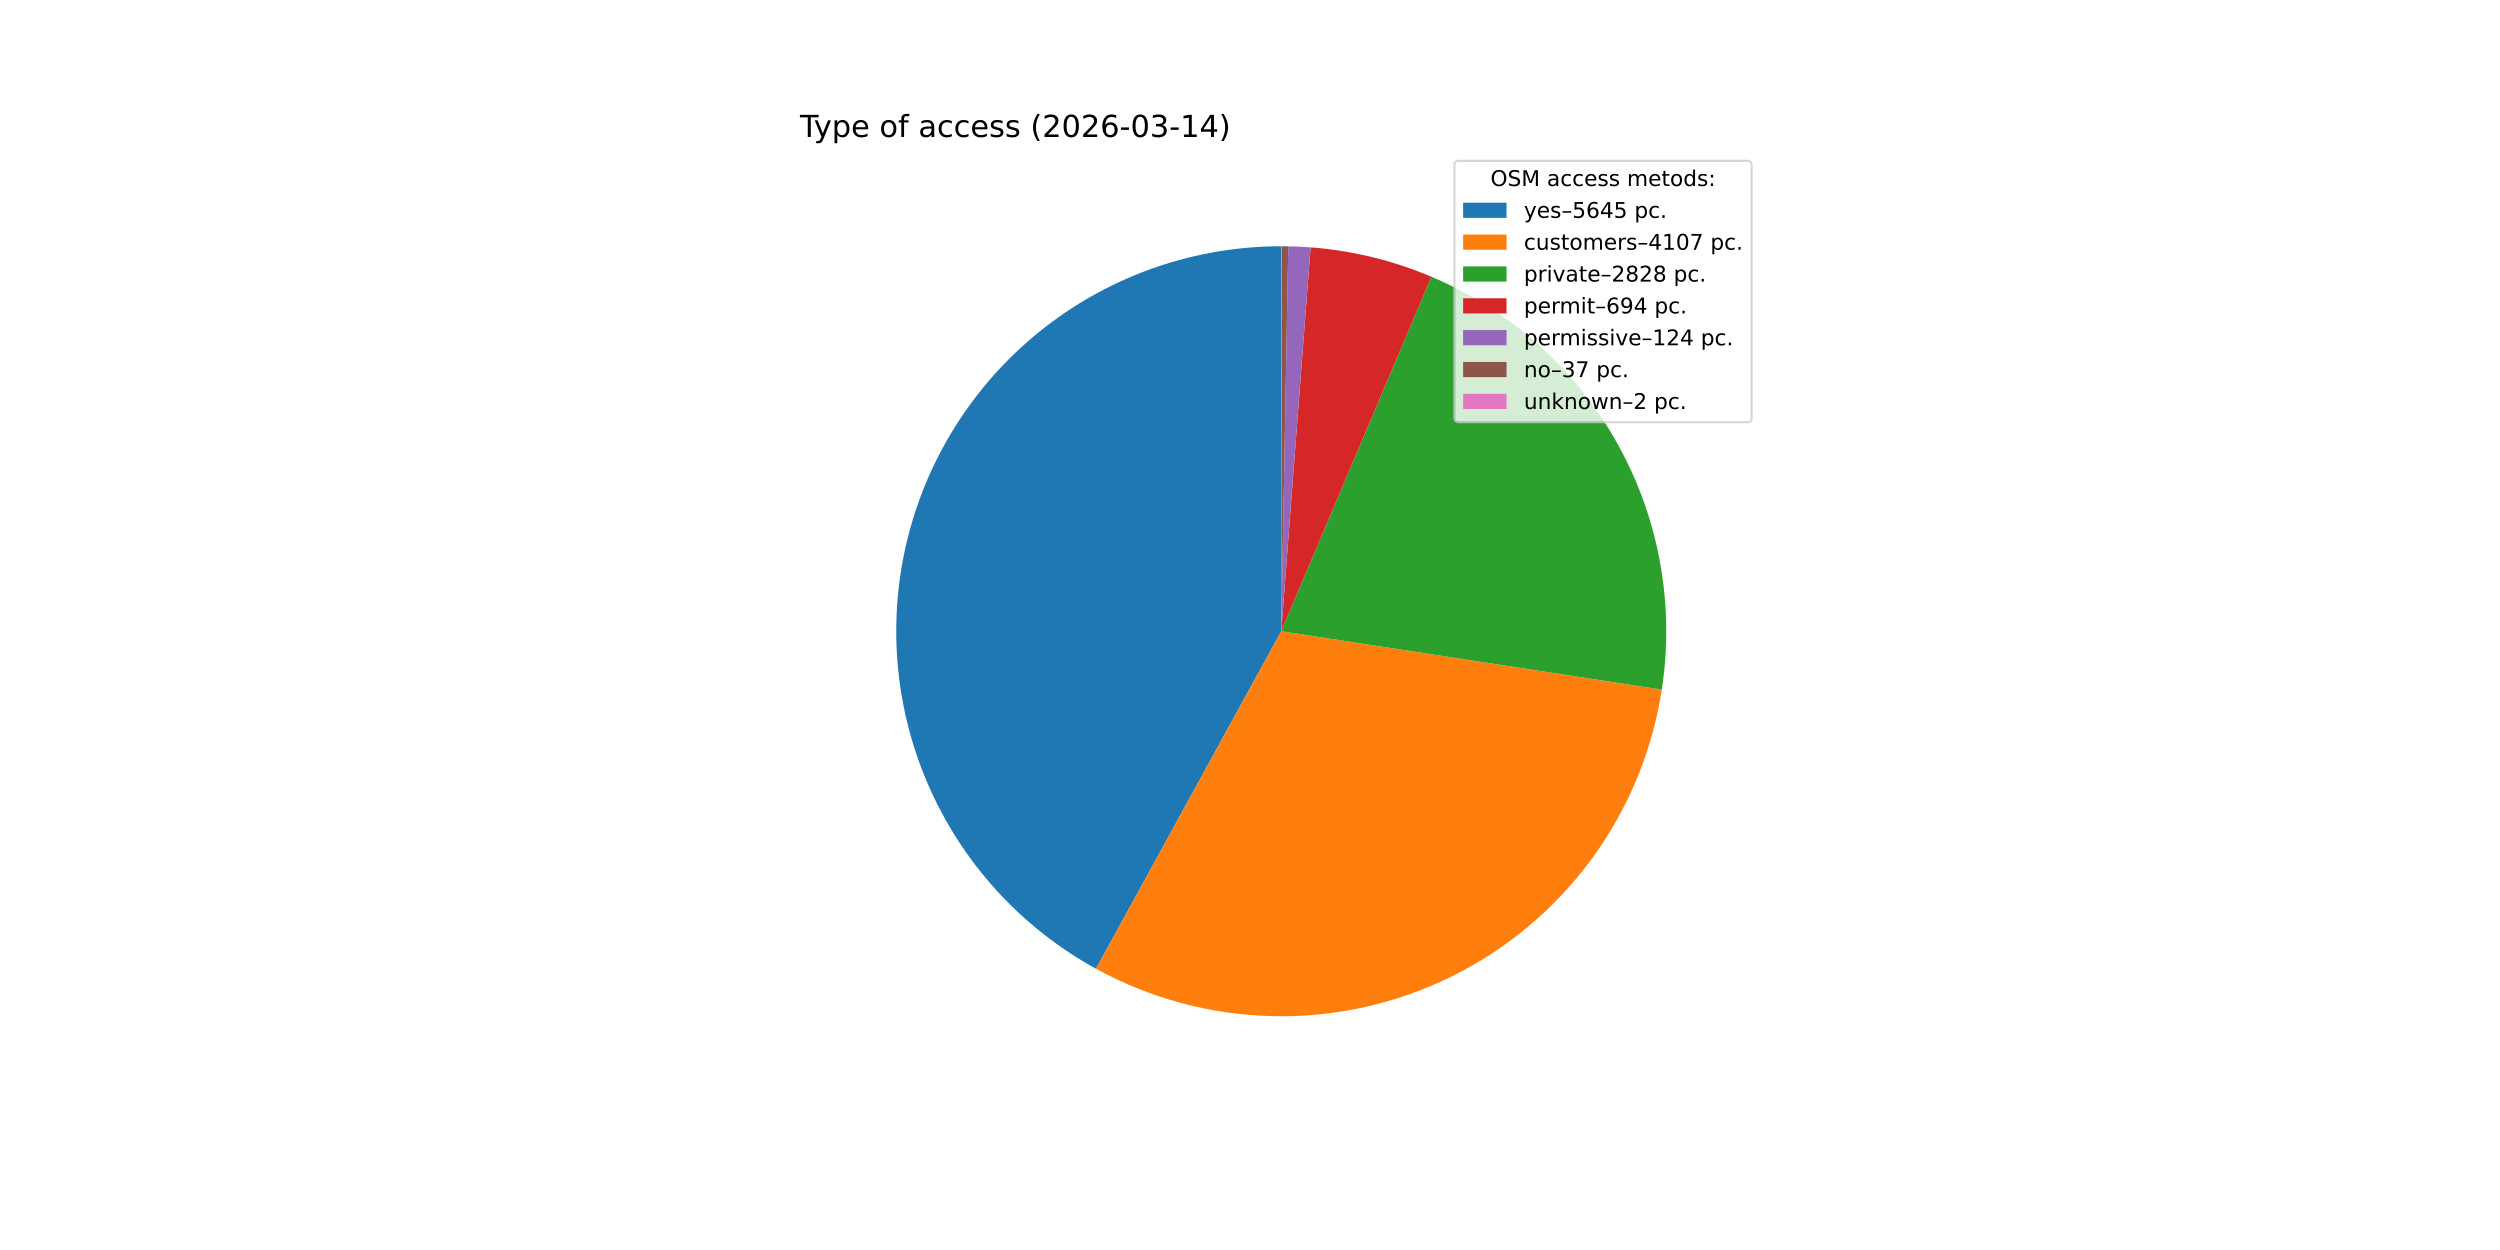
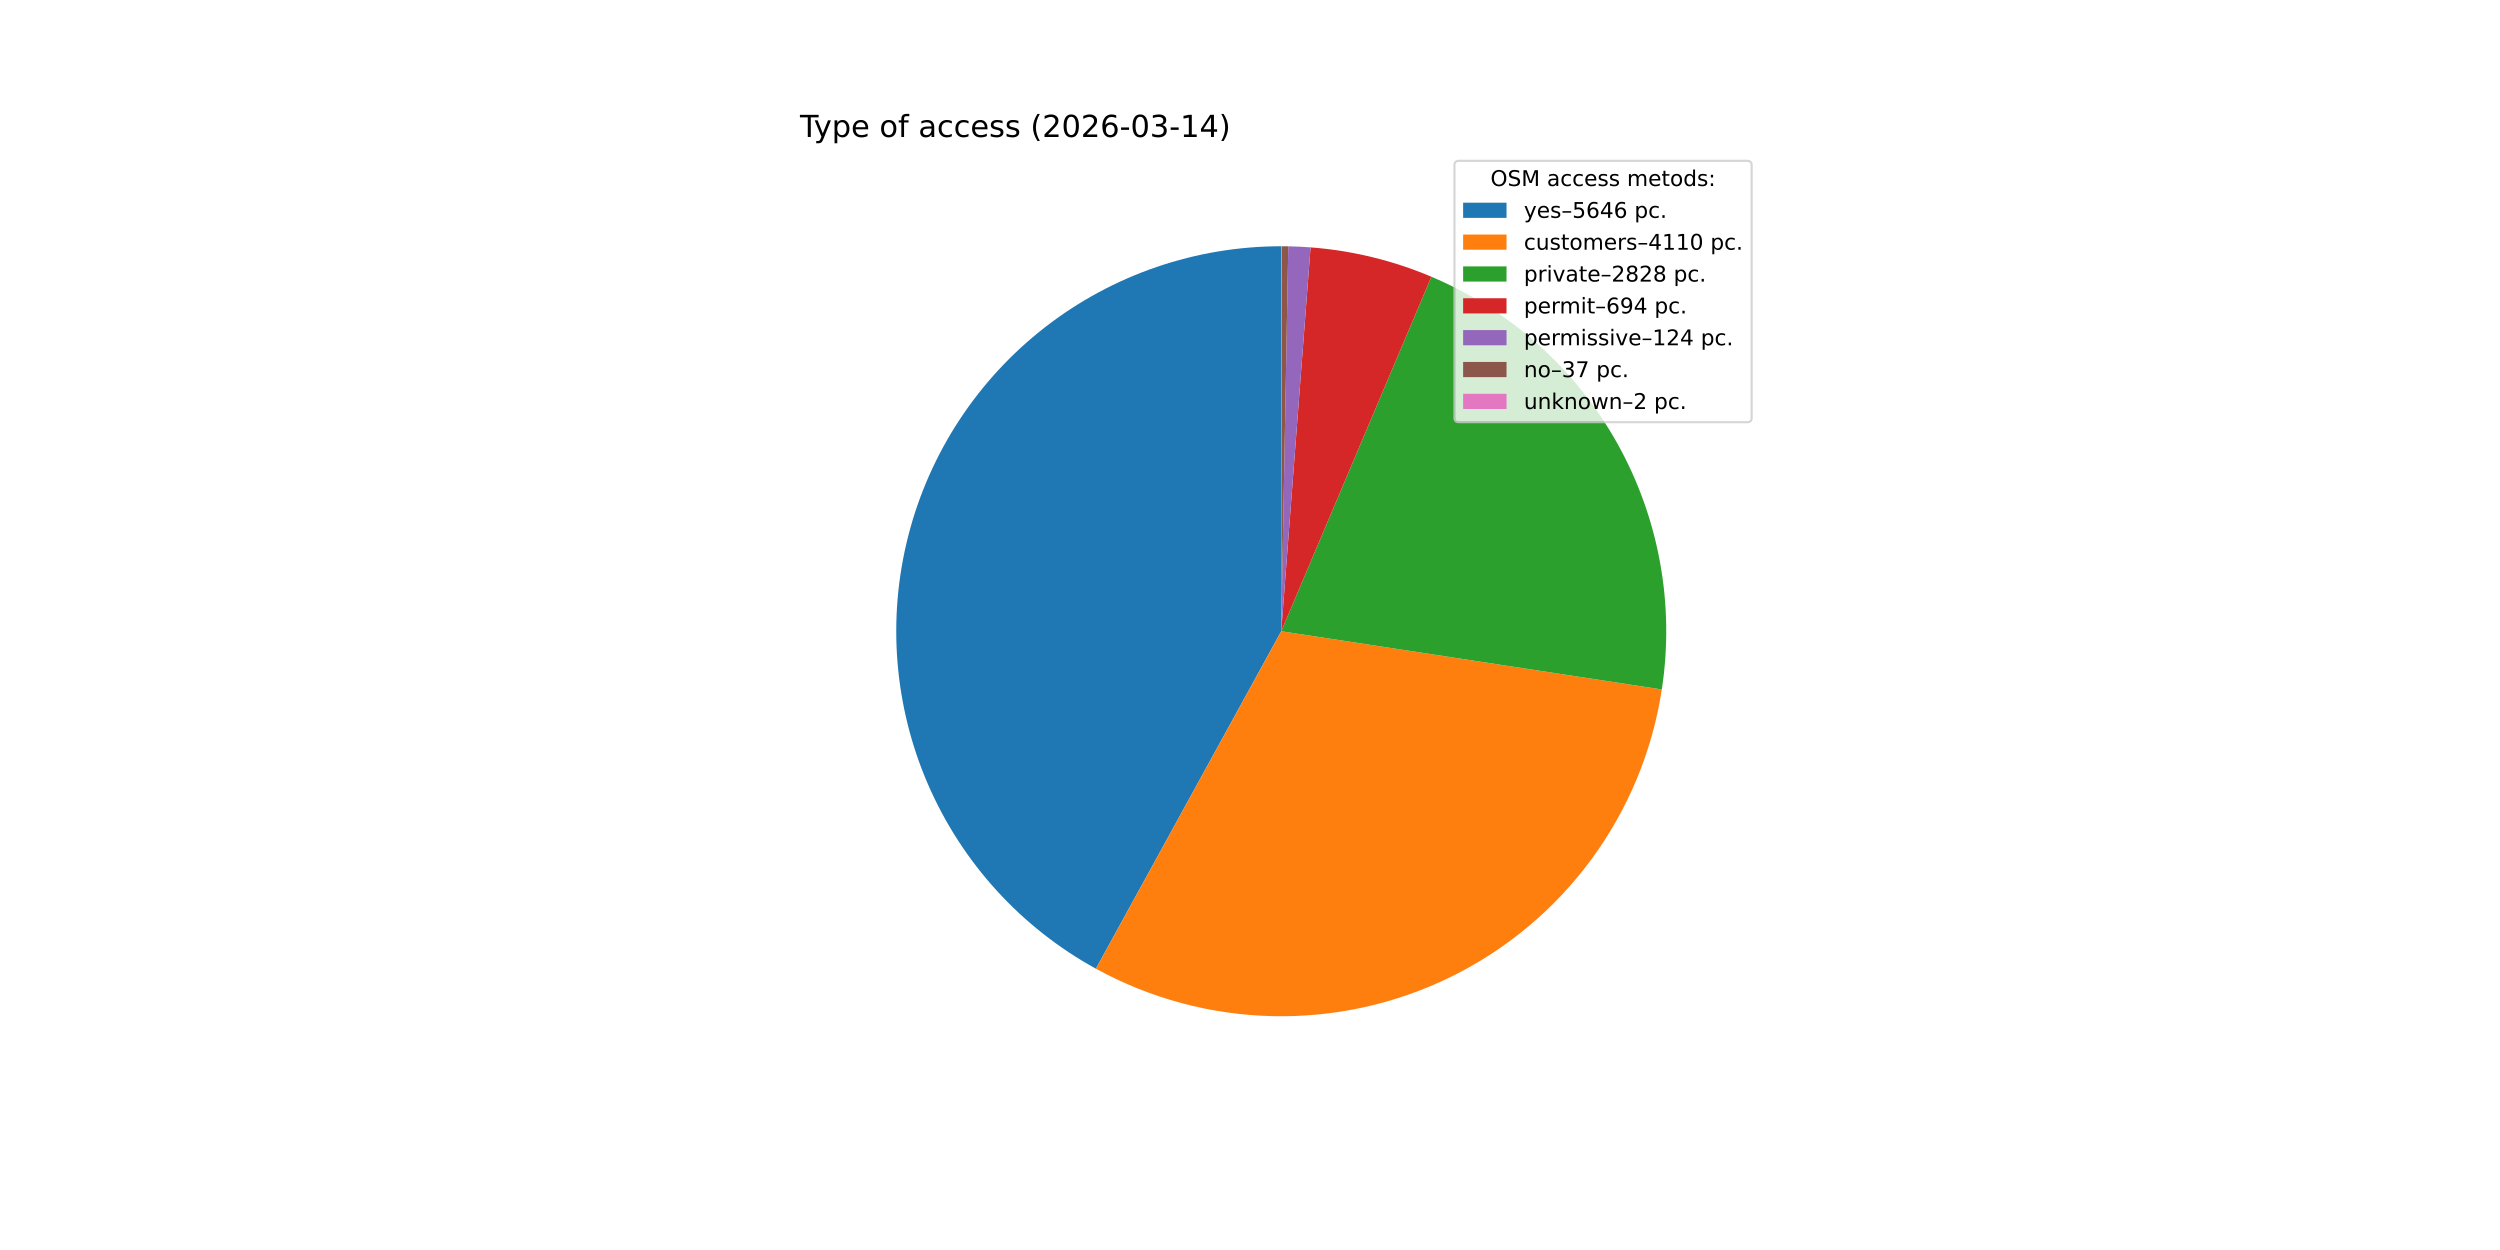
<svg xmlns="http://www.w3.org/2000/svg" xmlns:xlink="http://www.w3.org/1999/xlink" width="1152pt" height="576pt" viewBox="0 0 1152 576" version="1.1">
  <defs>
    <style type="text/css">*{stroke-linejoin: round; stroke-linecap: butt}</style>
  </defs>
  <g id="figure_1">
    <g id="patch_1">
      <path d="M 0 576  L 1152 576  L 1152 0  L 0 0  z " style="fill: #ffffff" />
    </g>
    <g id="axes_1">
      <g id="patch_2">
-         <path d="M 590.4 113.472  C 551.025 113.472 512.749 126.58 481.641 150.719  C 450.534 174.857 428.33 208.678 418.551 246.819  C 408.771 284.96 411.963 325.292 427.619 361.421  C 443.275 397.549 470.522 427.457 505.039 446.402  L 590.4 290.88  z " style="fill: #1f77b4" />
+         <path d="M 590.4 113.472  C 551.03 113.472 512.759 126.577 481.653 150.71  C 450.547 174.843 428.341 208.657 418.558 246.792  C 408.774 284.926 411.957 325.254 427.602 361.382  C 443.248 397.509 470.483 427.421 504.99 446.375  L 590.4 290.88  z " style="fill: #1f77b4" />
      </g>
      <g id="patch_3">
-         <path d="M 505.039 446.402  C 530.047 460.128 558.001 467.622 586.522 468.246  C 615.043 468.869 643.298 462.604 668.882 449.984  C 694.466 437.364 716.633 418.758 733.496 395.747  C 750.359 372.737 761.425 345.996 765.754 317.799  L 590.4 290.88  z " style="fill: #ff7f0e" />
+         <path d="M 504.99 446.375  C 530.005 460.115 557.969 467.618 586.503 468.245  C 615.036 468.872 643.303 462.605 668.897 449.977  C 694.491 437.349 716.664 418.729 733.528 395.704  C 750.391 372.679 761.452 345.921 765.768 317.709  L 590.4 290.88  z " style="fill: #ff7f0e" />
      </g>
      <g id="patch_4">
-         <path d="M 765.754 317.799  C 771.74 278.803 764.551 238.902 745.33 204.449  C 726.109 169.995 695.933 142.918 659.606 127.527  L 590.4 290.88  z " style="fill: #2ca02c" />
+         <path d="M 765.768 317.709  C 771.732 278.722 764.528 238.837 745.302 204.4  C 726.076 169.962 695.905 142.9 659.587 127.519  L 590.4 290.88  z " style="fill: #2ca02c" />
      </g>
      <g id="patch_5">
-         <path d="M 659.606 127.527  C 650.766 123.782 641.637 120.761 632.308 118.493  C 622.979 116.225 613.482 114.718 603.909 113.987  L 590.4 290.88  z " style="fill: #d62728" />
+         <path d="M 659.587 127.519  C 650.749 123.776 641.622 120.756 632.296 118.49  C 622.969 116.223 613.475 114.717 603.905 113.987  L 590.4 290.88  z " style="fill: #d62728" />
      </g>
      <g id="patch_6">
-         <path d="M 603.909 113.987  C 602.199 113.857 600.488 113.751 598.776 113.67  C 597.063 113.589 595.349 113.533 593.635 113.502  L 590.4 290.88  z " style="fill: #9467bd" />
+         <path d="M 603.905 113.987  C 602.196 113.856 600.485 113.751 598.773 113.67  C 597.061 113.589 595.348 113.533 593.634 113.501  L 590.4 290.88  z " style="fill: #9467bd" />
      </g>
      <g id="patch_7">
-         <path d="M 593.635 113.502  C 593.124 113.492 592.612 113.485 592.101 113.48  C 591.589 113.475 591.077 113.473 590.566 113.472  L 590.4 290.88  z " style="fill: #8c564b" />
+         <path d="M 593.634 113.501  C 593.123 113.492 592.611 113.485 592.1 113.48  C 591.589 113.475 591.077 113.473 590.566 113.472  L 590.4 290.88  z " style="fill: #8c564b" />
      </g>
      <g id="patch_8">
        <path d="M 590.566 113.472  C 590.538 113.472 590.511 113.472 590.483 113.472  C 590.455 113.472 590.428 113.472 590.4 113.472  L 590.4 290.88  z " style="fill: #e377c2" />
      </g>
      <g id="matplotlib.axis_1" />
      <g id="matplotlib.axis_2" />
      <g id="text_1">
        <g transform="translate(368.64 63.12) scale(0.14 -0.14)">
          <defs>
            <path id="DejaVuSans-54" d="M -19 4666  L 3928 4666  L 3928 4134  L 2272 4134  L 2272 0  L 1638 0  L 1638 4134  L -19 4134  L -19 4666  z " transform="scale(0.015625)" />
            <path id="DejaVuSans-79" d="M 2059 -325  Q 1816 -950 1584 -1140  Q 1353 -1331 966 -1331  L 506 -1331  L 506 -850  L 844 -850  Q 1081 -850 1212 -737  Q 1344 -625 1503 -206  L 1606 56  L 191 3500  L 800 3500  L 1894 763  L 2988 3500  L 3597 3500  L 2059 -325  z " transform="scale(0.015625)" />
            <path id="DejaVuSans-70" d="M 1159 525  L 1159 -1331  L 581 -1331  L 581 3500  L 1159 3500  L 1159 2969  Q 1341 3281 1617 3432  Q 1894 3584 2278 3584  Q 2916 3584 3314 3078  Q 3713 2572 3713 1747  Q 3713 922 3314 415  Q 2916 -91 2278 -91  Q 1894 -91 1617 61  Q 1341 213 1159 525  z M 3116 1747  Q 3116 2381 2855 2742  Q 2594 3103 2138 3103  Q 1681 3103 1420 2742  Q 1159 2381 1159 1747  Q 1159 1113 1420 752  Q 1681 391 2138 391  Q 2594 391 2855 752  Q 3116 1113 3116 1747  z " transform="scale(0.015625)" />
            <path id="DejaVuSans-65" d="M 3597 1894  L 3597 1613  L 953 1613  Q 991 1019 1311 708  Q 1631 397 2203 397  Q 2534 397 2845 478  Q 3156 559 3463 722  L 3463 178  Q 3153 47 2828 -22  Q 2503 -91 2169 -91  Q 1331 -91 842 396  Q 353 884 353 1716  Q 353 2575 817 3079  Q 1281 3584 2069 3584  Q 2775 3584 3186 3129  Q 3597 2675 3597 1894  z M 3022 2063  Q 3016 2534 2758 2815  Q 2500 3097 2075 3097  Q 1594 3097 1305 2825  Q 1016 2553 972 2059  L 3022 2063  z " transform="scale(0.015625)" />
            <path id="DejaVuSans-20" transform="scale(0.015625)" />
            <path id="DejaVuSans-6f" d="M 1959 3097  Q 1497 3097 1228 2736  Q 959 2375 959 1747  Q 959 1119 1226 758  Q 1494 397 1959 397  Q 2419 397 2687 759  Q 2956 1122 2956 1747  Q 2956 2369 2687 2733  Q 2419 3097 1959 3097  z M 1959 3584  Q 2709 3584 3137 3096  Q 3566 2609 3566 1747  Q 3566 888 3137 398  Q 2709 -91 1959 -91  Q 1206 -91 779 398  Q 353 888 353 1747  Q 353 2609 779 3096  Q 1206 3584 1959 3584  z " transform="scale(0.015625)" />
            <path id="DejaVuSans-66" d="M 2375 4863  L 2375 4384  L 1825 4384  Q 1516 4384 1395 4259  Q 1275 4134 1275 3809  L 1275 3500  L 2222 3500  L 2222 3053  L 1275 3053  L 1275 0  L 697 0  L 697 3053  L 147 3053  L 147 3500  L 697 3500  L 697 3744  Q 697 4328 969 4595  Q 1241 4863 1831 4863  L 2375 4863  z " transform="scale(0.015625)" />
            <path id="DejaVuSans-61" d="M 2194 1759  Q 1497 1759 1228 1600  Q 959 1441 959 1056  Q 959 750 1161 570  Q 1363 391 1709 391  Q 2188 391 2477 730  Q 2766 1069 2766 1631  L 2766 1759  L 2194 1759  z M 3341 1997  L 3341 0  L 2766 0  L 2766 531  Q 2569 213 2275 61  Q 1981 -91 1556 -91  Q 1019 -91 701 211  Q 384 513 384 1019  Q 384 1609 779 1909  Q 1175 2209 1959 2209  L 2766 2209  L 2766 2266  Q 2766 2663 2505 2880  Q 2244 3097 1772 3097  Q 1472 3097 1187 3025  Q 903 2953 641 2809  L 641 3341  Q 956 3463 1253 3523  Q 1550 3584 1831 3584  Q 2591 3584 2966 3190  Q 3341 2797 3341 1997  z " transform="scale(0.015625)" />
            <path id="DejaVuSans-63" d="M 3122 3366  L 3122 2828  Q 2878 2963 2633 3030  Q 2388 3097 2138 3097  Q 1578 3097 1268 2742  Q 959 2388 959 1747  Q 959 1106 1268 751  Q 1578 397 2138 397  Q 2388 397 2633 464  Q 2878 531 3122 666  L 3122 134  Q 2881 22 2623 -34  Q 2366 -91 2075 -91  Q 1284 -91 818 406  Q 353 903 353 1747  Q 353 2603 823 3093  Q 1294 3584 2113 3584  Q 2378 3584 2631 3529  Q 2884 3475 3122 3366  z " transform="scale(0.015625)" />
            <path id="DejaVuSans-73" d="M 2834 3397  L 2834 2853  Q 2591 2978 2328 3040  Q 2066 3103 1784 3103  Q 1356 3103 1142 2972  Q 928 2841 928 2578  Q 928 2378 1081 2264  Q 1234 2150 1697 2047  L 1894 2003  Q 2506 1872 2764 1633  Q 3022 1394 3022 966  Q 3022 478 2636 193  Q 2250 -91 1575 -91  Q 1294 -91 989 -36  Q 684 19 347 128  L 347 722  Q 666 556 975 473  Q 1284 391 1588 391  Q 1994 391 2212 530  Q 2431 669 2431 922  Q 2431 1156 2273 1281  Q 2116 1406 1581 1522  L 1381 1569  Q 847 1681 609 1914  Q 372 2147 372 2553  Q 372 3047 722 3315  Q 1072 3584 1716 3584  Q 2034 3584 2315 3537  Q 2597 3491 2834 3397  z " transform="scale(0.015625)" />
            <path id="DejaVuSans-28" d="M 1984 4856  Q 1566 4138 1362 3434  Q 1159 2731 1159 2009  Q 1159 1288 1364 580  Q 1569 -128 1984 -844  L 1484 -844  Q 1016 -109 783 600  Q 550 1309 550 2009  Q 550 2706 781 3412  Q 1013 4119 1484 4856  L 1984 4856  z " transform="scale(0.015625)" />
            <path id="DejaVuSans-32" d="M 1228 531  L 3431 531  L 3431 0  L 469 0  L 469 531  Q 828 903 1448 1529  Q 2069 2156 2228 2338  Q 2531 2678 2651 2914  Q 2772 3150 2772 3378  Q 2772 3750 2511 3984  Q 2250 4219 1831 4219  Q 1534 4219 1204 4116  Q 875 4013 500 3803  L 500 4441  Q 881 4594 1212 4672  Q 1544 4750 1819 4750  Q 2544 4750 2975 4387  Q 3406 4025 3406 3419  Q 3406 3131 3298 2873  Q 3191 2616 2906 2266  Q 2828 2175 2409 1742  Q 1991 1309 1228 531  z " transform="scale(0.015625)" />
            <path id="DejaVuSans-30" d="M 2034 4250  Q 1547 4250 1301 3770  Q 1056 3291 1056 2328  Q 1056 1369 1301 889  Q 1547 409 2034 409  Q 2525 409 2770 889  Q 3016 1369 3016 2328  Q 3016 3291 2770 3770  Q 2525 4250 2034 4250  z M 2034 4750  Q 2819 4750 3233 4129  Q 3647 3509 3647 2328  Q 3647 1150 3233 529  Q 2819 -91 2034 -91  Q 1250 -91 836 529  Q 422 1150 422 2328  Q 422 3509 836 4129  Q 1250 4750 2034 4750  z " transform="scale(0.015625)" />
            <path id="DejaVuSans-36" d="M 2113 2584  Q 1688 2584 1439 2293  Q 1191 2003 1191 1497  Q 1191 994 1439 701  Q 1688 409 2113 409  Q 2538 409 2786 701  Q 3034 994 3034 1497  Q 3034 2003 2786 2293  Q 2538 2584 2113 2584  z M 3366 4563  L 3366 3988  Q 3128 4100 2886 4159  Q 2644 4219 2406 4219  Q 1781 4219 1451 3797  Q 1122 3375 1075 2522  Q 1259 2794 1537 2939  Q 1816 3084 2150 3084  Q 2853 3084 3261 2657  Q 3669 2231 3669 1497  Q 3669 778 3244 343  Q 2819 -91 2113 -91  Q 1303 -91 875 529  Q 447 1150 447 2328  Q 447 3434 972 4092  Q 1497 4750 2381 4750  Q 2619 4750 2861 4703  Q 3103 4656 3366 4563  z " transform="scale(0.015625)" />
            <path id="DejaVuSans-2d" d="M 313 2009  L 1997 2009  L 1997 1497  L 313 1497  L 313 2009  z " transform="scale(0.015625)" />
            <path id="DejaVuSans-33" d="M 2597 2516  Q 3050 2419 3304 2112  Q 3559 1806 3559 1356  Q 3559 666 3084 287  Q 2609 -91 1734 -91  Q 1441 -91 1130 -33  Q 819 25 488 141  L 488 750  Q 750 597 1062 519  Q 1375 441 1716 441  Q 2309 441 2620 675  Q 2931 909 2931 1356  Q 2931 1769 2642 2001  Q 2353 2234 1838 2234  L 1294 2234  L 1294 2753  L 1863 2753  Q 2328 2753 2575 2939  Q 2822 3125 2822 3475  Q 2822 3834 2567 4026  Q 2313 4219 1838 4219  Q 1578 4219 1281 4162  Q 984 4106 628 3988  L 628 4550  Q 988 4650 1302 4700  Q 1616 4750 1894 4750  Q 2613 4750 3031 4423  Q 3450 4097 3450 3541  Q 3450 3153 3228 2886  Q 3006 2619 2597 2516  z " transform="scale(0.015625)" />
            <path id="DejaVuSans-31" d="M 794 531  L 1825 531  L 1825 4091  L 703 3866  L 703 4441  L 1819 4666  L 2450 4666  L 2450 531  L 3481 531  L 3481 0  L 794 0  L 794 531  z " transform="scale(0.015625)" />
            <path id="DejaVuSans-34" d="M 2419 4116  L 825 1625  L 2419 1625  L 2419 4116  z M 2253 4666  L 3047 4666  L 3047 1625  L 3713 1625  L 3713 1100  L 3047 1100  L 3047 0  L 2419 0  L 2419 1100  L 313 1100  L 313 1709  L 2253 4666  z " transform="scale(0.015625)" />
            <path id="DejaVuSans-29" d="M 513 4856  L 1013 4856  Q 1481 4119 1714 3412  Q 1947 2706 1947 2009  Q 1947 1309 1714 600  Q 1481 -109 1013 -844  L 513 -844  Q 928 -128 1133 580  Q 1338 1288 1338 2009  Q 1338 2731 1133 3434  Q 928 4138 513 4856  z " transform="scale(0.015625)" />
          </defs>
          <use xlink:href="#DejaVuSans-54" />
          <use xlink:href="#DejaVuSans-79" x="45.459" />
          <use xlink:href="#DejaVuSans-70" x="104.639" />
          <use xlink:href="#DejaVuSans-65" x="168.115" />
          <use xlink:href="#DejaVuSans-20" x="229.639" />
          <use xlink:href="#DejaVuSans-6f" x="261.426" />
          <use xlink:href="#DejaVuSans-66" x="322.607" />
          <use xlink:href="#DejaVuSans-20" x="357.812" />
          <use xlink:href="#DejaVuSans-61" x="389.6" />
          <use xlink:href="#DejaVuSans-63" x="450.879" />
          <use xlink:href="#DejaVuSans-63" x="505.859" />
          <use xlink:href="#DejaVuSans-65" x="560.84" />
          <use xlink:href="#DejaVuSans-73" x="622.363" />
          <use xlink:href="#DejaVuSans-73" x="674.463" />
          <use xlink:href="#DejaVuSans-20" x="726.562" />
          <use xlink:href="#DejaVuSans-28" x="758.35" />
          <use xlink:href="#DejaVuSans-32" x="797.363" />
          <use xlink:href="#DejaVuSans-30" x="860.986" />
          <use xlink:href="#DejaVuSans-32" x="924.609" />
          <use xlink:href="#DejaVuSans-36" x="988.232" />
          <use xlink:href="#DejaVuSans-2d" x="1051.855" />
          <use xlink:href="#DejaVuSans-30" x="1087.939" />
          <use xlink:href="#DejaVuSans-33" x="1151.562" />
          <use xlink:href="#DejaVuSans-2d" x="1215.186" />
          <use xlink:href="#DejaVuSans-31" x="1251.27" />
          <use xlink:href="#DejaVuSans-34" x="1314.893" />
          <use xlink:href="#DejaVuSans-29" x="1378.516" />
        </g>
      </g>
      <g id="legend_1">
        <g id="patch_9">
          <path d="M 672.208 194.545  L 805.16 194.545  Q 807.16 194.545 807.16 192.545  L 807.16 76.12  Q 807.16 74.12 805.16 74.12  L 672.208 74.12  Q 670.208 74.12 670.208 76.12  L 670.208 192.545  Q 670.208 194.545 672.208 194.545  z " style="fill: #ffffff; opacity: 0.8; stroke: #cccccc; stroke-linejoin: miter" />
        </g>
        <g id="text_2">
          <g transform="translate(686.8038 85.71844) scale(0.1 -0.1)">
            <defs>
              <path id="DejaVuSans-4f" d="M 2522 4238  Q 1834 4238 1429 3725  Q 1025 3213 1025 2328  Q 1025 1447 1429 934  Q 1834 422 2522 422  Q 3209 422 3611 934  Q 4013 1447 4013 2328  Q 4013 3213 3611 3725  Q 3209 4238 2522 4238  z M 2522 4750  Q 3503 4750 4090 4092  Q 4678 3434 4678 2328  Q 4678 1225 4090 567  Q 3503 -91 2522 -91  Q 1538 -91 948 565  Q 359 1222 359 2328  Q 359 3434 948 4092  Q 1538 4750 2522 4750  z " transform="scale(0.015625)" />
              <path id="DejaVuSans-53" d="M 3425 4513  L 3425 3897  Q 3066 4069 2747 4153  Q 2428 4238 2131 4238  Q 1616 4238 1336 4038  Q 1056 3838 1056 3469  Q 1056 3159 1242 3001  Q 1428 2844 1947 2747  L 2328 2669  Q 3034 2534 3370 2195  Q 3706 1856 3706 1288  Q 3706 609 3251 259  Q 2797 -91 1919 -91  Q 1588 -91 1214 -16  Q 841 59 441 206  L 441 856  Q 825 641 1194 531  Q 1563 422 1919 422  Q 2459 422 2753 634  Q 3047 847 3047 1241  Q 3047 1584 2836 1778  Q 2625 1972 2144 2069  L 1759 2144  Q 1053 2284 737 2584  Q 422 2884 422 3419  Q 422 4038 858 4394  Q 1294 4750 2059 4750  Q 2388 4750 2728 4690  Q 3069 4631 3425 4513  z " transform="scale(0.015625)" />
              <path id="DejaVuSans-4d" d="M 628 4666  L 1569 4666  L 2759 1491  L 3956 4666  L 4897 4666  L 4897 0  L 4281 0  L 4281 4097  L 3078 897  L 2444 897  L 1241 4097  L 1241 0  L 628 0  L 628 4666  z " transform="scale(0.015625)" />
              <path id="DejaVuSans-6d" d="M 3328 2828  Q 3544 3216 3844 3400  Q 4144 3584 4550 3584  Q 5097 3584 5394 3201  Q 5691 2819 5691 2113  L 5691 0  L 5113 0  L 5113 2094  Q 5113 2597 4934 2840  Q 4756 3084 4391 3084  Q 3944 3084 3684 2787  Q 3425 2491 3425 1978  L 3425 0  L 2847 0  L 2847 2094  Q 2847 2600 2669 2842  Q 2491 3084 2119 3084  Q 1678 3084 1418 2786  Q 1159 2488 1159 1978  L 1159 0  L 581 0  L 581 3500  L 1159 3500  L 1159 2956  Q 1356 3278 1631 3431  Q 1906 3584 2284 3584  Q 2666 3584 2933 3390  Q 3200 3197 3328 2828  z " transform="scale(0.015625)" />
              <path id="DejaVuSans-74" d="M 1172 4494  L 1172 3500  L 2356 3500  L 2356 3053  L 1172 3053  L 1172 1153  Q 1172 725 1289 603  Q 1406 481 1766 481  L 2356 481  L 2356 0  L 1766 0  Q 1100 0 847 248  Q 594 497 594 1153  L 594 3053  L 172 3053  L 172 3500  L 594 3500  L 594 4494  L 1172 4494  z " transform="scale(0.015625)" />
              <path id="DejaVuSans-64" d="M 2906 2969  L 2906 4863  L 3481 4863  L 3481 0  L 2906 0  L 2906 525  Q 2725 213 2448 61  Q 2172 -91 1784 -91  Q 1150 -91 751 415  Q 353 922 353 1747  Q 353 2572 751 3078  Q 1150 3584 1784 3584  Q 2172 3584 2448 3432  Q 2725 3281 2906 2969  z M 947 1747  Q 947 1113 1208 752  Q 1469 391 1925 391  Q 2381 391 2643 752  Q 2906 1113 2906 1747  Q 2906 2381 2643 2742  Q 2381 3103 1925 3103  Q 1469 3103 1208 2742  Q 947 2381 947 1747  z " transform="scale(0.015625)" />
              <path id="DejaVuSans-3a" d="M 750 794  L 1409 794  L 1409 0  L 750 0  L 750 794  z M 750 3309  L 1409 3309  L 1409 2516  L 750 2516  L 750 3309  z " transform="scale(0.015625)" />
            </defs>
            <use xlink:href="#DejaVuSans-4f" />
            <use xlink:href="#DejaVuSans-53" x="78.711" />
            <use xlink:href="#DejaVuSans-4d" x="142.188" />
            <use xlink:href="#DejaVuSans-20" x="228.467" />
            <use xlink:href="#DejaVuSans-61" x="260.254" />
            <use xlink:href="#DejaVuSans-63" x="321.533" />
            <use xlink:href="#DejaVuSans-63" x="376.514" />
            <use xlink:href="#DejaVuSans-65" x="431.494" />
            <use xlink:href="#DejaVuSans-73" x="493.018" />
            <use xlink:href="#DejaVuSans-73" x="545.117" />
            <use xlink:href="#DejaVuSans-20" x="597.217" />
            <use xlink:href="#DejaVuSans-6d" x="629.004" />
            <use xlink:href="#DejaVuSans-65" x="726.416" />
            <use xlink:href="#DejaVuSans-74" x="787.939" />
            <use xlink:href="#DejaVuSans-6f" x="827.148" />
            <use xlink:href="#DejaVuSans-64" x="888.33" />
            <use xlink:href="#DejaVuSans-73" x="951.807" />
            <use xlink:href="#DejaVuSans-3a" x="1003.906" />
          </g>
        </g>
        <g id="patch_10">
          <path d="M 674.208 100.397  L 694.208 100.397  L 694.208 93.397  L 674.208 93.397  z " style="fill: #1f77b4" />
        </g>
        <g id="text_3">
          <g transform="translate(702.2084 100.3966) scale(0.1 -0.1)">
            <defs>
              <path id="DejaVuSans-2013" d="M 313 1978  L 2888 1978  L 2888 1528  L 313 1528  L 313 1978  z " transform="scale(0.015625)" />
              <path id="DejaVuSans-35" d="M 691 4666  L 3169 4666  L 3169 4134  L 1269 4134  L 1269 2991  Q 1406 3038 1543 3061  Q 1681 3084 1819 3084  Q 2600 3084 3056 2656  Q 3513 2228 3513 1497  Q 3513 744 3044 326  Q 2575 -91 1722 -91  Q 1428 -91 1123 -41  Q 819 9 494 109  L 494 744  Q 775 591 1075 516  Q 1375 441 1709 441  Q 2250 441 2565 725  Q 2881 1009 2881 1497  Q 2881 1984 2565 2268  Q 2250 2553 1709 2553  Q 1456 2553 1204 2497  Q 953 2441 691 2322  L 691 4666  z " transform="scale(0.015625)" />
              <path id="DejaVuSans-2e" d="M 684 794  L 1344 794  L 1344 0  L 684 0  L 684 794  z " transform="scale(0.015625)" />
            </defs>
            <use xlink:href="#DejaVuSans-79" />
            <use xlink:href="#DejaVuSans-65" x="59.18" />
            <use xlink:href="#DejaVuSans-73" x="120.703" />
            <use xlink:href="#DejaVuSans-2013" x="172.803" />
            <use xlink:href="#DejaVuSans-35" x="222.803" />
            <use xlink:href="#DejaVuSans-36" x="286.426" />
            <use xlink:href="#DejaVuSans-34" x="350.049" />
-             <use xlink:href="#DejaVuSans-35" x="413.672" />
+             <use xlink:href="#DejaVuSans-36" x="413.672" />
            <use xlink:href="#DejaVuSans-20" x="477.295" />
            <use xlink:href="#DejaVuSans-70" x="509.082" />
            <use xlink:href="#DejaVuSans-63" x="572.559" />
            <use xlink:href="#DejaVuSans-2e" x="627.539" />
          </g>
        </g>
        <g id="patch_11">
          <path d="M 674.208 115.075  L 694.208 115.075  L 694.208 108.075  L 674.208 108.075  z " style="fill: #ff7f0e" />
        </g>
        <g id="text_4">
          <g transform="translate(702.2084 115.0747) scale(0.1 -0.1)">
            <defs>
              <path id="DejaVuSans-75" d="M 544 1381  L 544 3500  L 1119 3500  L 1119 1403  Q 1119 906 1312 657  Q 1506 409 1894 409  Q 2359 409 2629 706  Q 2900 1003 2900 1516  L 2900 3500  L 3475 3500  L 3475 0  L 2900 0  L 2900 538  Q 2691 219 2414 64  Q 2138 -91 1772 -91  Q 1169 -91 856 284  Q 544 659 544 1381  z M 1991 3584  L 1991 3584  z " transform="scale(0.015625)" />
              <path id="DejaVuSans-72" d="M 2631 2963  Q 2534 3019 2420 3045  Q 2306 3072 2169 3072  Q 1681 3072 1420 2755  Q 1159 2438 1159 1844  L 1159 0  L 581 0  L 581 3500  L 1159 3500  L 1159 2956  Q 1341 3275 1631 3429  Q 1922 3584 2338 3584  Q 2397 3584 2469 3576  Q 2541 3569 2628 3553  L 2631 2963  z " transform="scale(0.015625)" />
-               <path id="DejaVuSans-37" d="M 525 4666  L 3525 4666  L 3525 4397  L 1831 0  L 1172 0  L 2766 4134  L 525 4134  L 525 4666  z " transform="scale(0.015625)" />
            </defs>
            <use xlink:href="#DejaVuSans-63" />
            <use xlink:href="#DejaVuSans-75" x="54.98" />
            <use xlink:href="#DejaVuSans-73" x="118.359" />
            <use xlink:href="#DejaVuSans-74" x="170.459" />
            <use xlink:href="#DejaVuSans-6f" x="209.668" />
            <use xlink:href="#DejaVuSans-6d" x="270.85" />
            <use xlink:href="#DejaVuSans-65" x="368.262" />
            <use xlink:href="#DejaVuSans-72" x="429.785" />
            <use xlink:href="#DejaVuSans-73" x="470.898" />
            <use xlink:href="#DejaVuSans-2013" x="522.998" />
            <use xlink:href="#DejaVuSans-34" x="572.998" />
            <use xlink:href="#DejaVuSans-31" x="636.621" />
-             <use xlink:href="#DejaVuSans-30" x="700.244" />
-             <use xlink:href="#DejaVuSans-37" x="763.867" />
+             <use xlink:href="#DejaVuSans-31" x="700.244" />
+             <use xlink:href="#DejaVuSans-30" x="763.867" />
            <use xlink:href="#DejaVuSans-20" x="827.49" />
            <use xlink:href="#DejaVuSans-70" x="859.277" />
            <use xlink:href="#DejaVuSans-63" x="922.754" />
            <use xlink:href="#DejaVuSans-2e" x="977.734" />
          </g>
        </g>
        <g id="patch_12">
          <path d="M 674.208 129.753  L 694.208 129.753  L 694.208 122.753  L 674.208 122.753  z " style="fill: #2ca02c" />
        </g>
        <g id="text_5">
          <g transform="translate(702.2084 129.7528) scale(0.1 -0.1)">
            <defs>
              <path id="DejaVuSans-69" d="M 603 3500  L 1178 3500  L 1178 0  L 603 0  L 603 3500  z M 603 4863  L 1178 4863  L 1178 4134  L 603 4134  L 603 4863  z " transform="scale(0.015625)" />
              <path id="DejaVuSans-76" d="M 191 3500  L 800 3500  L 1894 563  L 2988 3500  L 3597 3500  L 2284 0  L 1503 0  L 191 3500  z " transform="scale(0.015625)" />
              <path id="DejaVuSans-38" d="M 2034 2216  Q 1584 2216 1326 1975  Q 1069 1734 1069 1313  Q 1069 891 1326 650  Q 1584 409 2034 409  Q 2484 409 2743 651  Q 3003 894 3003 1313  Q 3003 1734 2745 1975  Q 2488 2216 2034 2216  z M 1403 2484  Q 997 2584 770 2862  Q 544 3141 544 3541  Q 544 4100 942 4425  Q 1341 4750 2034 4750  Q 2731 4750 3128 4425  Q 3525 4100 3525 3541  Q 3525 3141 3298 2862  Q 3072 2584 2669 2484  Q 3125 2378 3379 2068  Q 3634 1759 3634 1313  Q 3634 634 3220 271  Q 2806 -91 2034 -91  Q 1263 -91 848 271  Q 434 634 434 1313  Q 434 1759 690 2068  Q 947 2378 1403 2484  z M 1172 3481  Q 1172 3119 1398 2916  Q 1625 2713 2034 2713  Q 2441 2713 2670 2916  Q 2900 3119 2900 3481  Q 2900 3844 2670 4047  Q 2441 4250 2034 4250  Q 1625 4250 1398 4047  Q 1172 3844 1172 3481  z " transform="scale(0.015625)" />
            </defs>
            <use xlink:href="#DejaVuSans-70" />
            <use xlink:href="#DejaVuSans-72" x="63.477" />
            <use xlink:href="#DejaVuSans-69" x="104.59" />
            <use xlink:href="#DejaVuSans-76" x="132.373" />
            <use xlink:href="#DejaVuSans-61" x="191.553" />
            <use xlink:href="#DejaVuSans-74" x="252.832" />
            <use xlink:href="#DejaVuSans-65" x="292.041" />
            <use xlink:href="#DejaVuSans-2013" x="353.564" />
            <use xlink:href="#DejaVuSans-32" x="403.564" />
            <use xlink:href="#DejaVuSans-38" x="467.188" />
            <use xlink:href="#DejaVuSans-32" x="530.811" />
            <use xlink:href="#DejaVuSans-38" x="594.434" />
            <use xlink:href="#DejaVuSans-20" x="658.057" />
            <use xlink:href="#DejaVuSans-70" x="689.844" />
            <use xlink:href="#DejaVuSans-63" x="753.32" />
            <use xlink:href="#DejaVuSans-2e" x="808.301" />
          </g>
        </g>
        <g id="patch_13">
          <path d="M 674.208 144.431  L 694.208 144.431  L 694.208 137.431  L 674.208 137.431  z " style="fill: #d62728" />
        </g>
        <g id="text_6">
          <g transform="translate(702.2084 144.4309) scale(0.1 -0.1)">
            <defs>
              <path id="DejaVuSans-39" d="M 703 97  L 703 672  Q 941 559 1184 500  Q 1428 441 1663 441  Q 2288 441 2617 861  Q 2947 1281 2994 2138  Q 2813 1869 2534 1725  Q 2256 1581 1919 1581  Q 1219 1581 811 2004  Q 403 2428 403 3163  Q 403 3881 828 4315  Q 1253 4750 1959 4750  Q 2769 4750 3195 4129  Q 3622 3509 3622 2328  Q 3622 1225 3098 567  Q 2575 -91 1691 -91  Q 1453 -91 1209 -44  Q 966 3 703 97  z M 1959 2075  Q 2384 2075 2632 2365  Q 2881 2656 2881 3163  Q 2881 3666 2632 3958  Q 2384 4250 1959 4250  Q 1534 4250 1286 3958  Q 1038 3666 1038 3163  Q 1038 2656 1286 2365  Q 1534 2075 1959 2075  z " transform="scale(0.015625)" />
            </defs>
            <use xlink:href="#DejaVuSans-70" />
            <use xlink:href="#DejaVuSans-65" x="63.477" />
            <use xlink:href="#DejaVuSans-72" x="125" />
            <use xlink:href="#DejaVuSans-6d" x="164.363" />
            <use xlink:href="#DejaVuSans-69" x="261.775" />
            <use xlink:href="#DejaVuSans-74" x="289.559" />
            <use xlink:href="#DejaVuSans-2013" x="328.768" />
            <use xlink:href="#DejaVuSans-36" x="378.768" />
            <use xlink:href="#DejaVuSans-39" x="442.391" />
            <use xlink:href="#DejaVuSans-34" x="506.014" />
            <use xlink:href="#DejaVuSans-20" x="569.637" />
            <use xlink:href="#DejaVuSans-70" x="601.424" />
            <use xlink:href="#DejaVuSans-63" x="664.9" />
            <use xlink:href="#DejaVuSans-2e" x="719.881" />
          </g>
        </g>
        <g id="patch_14">
          <path d="M 674.208 159.109  L 694.208 159.109  L 694.208 152.109  L 674.208 152.109  z " style="fill: #9467bd" />
        </g>
        <g id="text_7">
          <g transform="translate(702.2084 159.1091) scale(0.1 -0.1)">
            <use xlink:href="#DejaVuSans-70" />
            <use xlink:href="#DejaVuSans-65" x="63.477" />
            <use xlink:href="#DejaVuSans-72" x="125" />
            <use xlink:href="#DejaVuSans-6d" x="164.363" />
            <use xlink:href="#DejaVuSans-69" x="261.775" />
            <use xlink:href="#DejaVuSans-73" x="289.559" />
            <use xlink:href="#DejaVuSans-73" x="341.658" />
            <use xlink:href="#DejaVuSans-69" x="393.758" />
            <use xlink:href="#DejaVuSans-76" x="421.541" />
            <use xlink:href="#DejaVuSans-65" x="480.721" />
            <use xlink:href="#DejaVuSans-2013" x="542.244" />
            <use xlink:href="#DejaVuSans-31" x="592.244" />
            <use xlink:href="#DejaVuSans-32" x="655.867" />
            <use xlink:href="#DejaVuSans-34" x="719.49" />
            <use xlink:href="#DejaVuSans-20" x="783.113" />
            <use xlink:href="#DejaVuSans-70" x="814.9" />
            <use xlink:href="#DejaVuSans-63" x="878.377" />
            <use xlink:href="#DejaVuSans-2e" x="933.357" />
          </g>
        </g>
        <g id="patch_15">
          <path d="M 674.208 173.787  L 694.208 173.787  L 694.208 166.787  L 674.208 166.787  z " style="fill: #8c564b" />
        </g>
        <g id="text_8">
          <g transform="translate(702.2084 173.7872) scale(0.1 -0.1)">
            <defs>
              <path id="DejaVuSans-6e" d="M 3513 2113  L 3513 0  L 2938 0  L 2938 2094  Q 2938 2591 2744 2837  Q 2550 3084 2163 3084  Q 1697 3084 1428 2787  Q 1159 2491 1159 1978  L 1159 0  L 581 0  L 581 3500  L 1159 3500  L 1159 2956  Q 1366 3272 1645 3428  Q 1925 3584 2291 3584  Q 2894 3584 3203 3211  Q 3513 2838 3513 2113  z " transform="scale(0.015625)" />
+               <path id="DejaVuSans-37" d="M 525 4666  L 3525 4666  L 3525 4397  L 1831 0  L 1172 0  L 2766 4134  L 525 4134  L 525 4666  z " transform="scale(0.015625)" />
            </defs>
            <use xlink:href="#DejaVuSans-6e" />
            <use xlink:href="#DejaVuSans-6f" x="63.379" />
            <use xlink:href="#DejaVuSans-2013" x="124.561" />
            <use xlink:href="#DejaVuSans-33" x="174.561" />
            <use xlink:href="#DejaVuSans-37" x="238.184" />
            <use xlink:href="#DejaVuSans-20" x="301.807" />
            <use xlink:href="#DejaVuSans-70" x="333.594" />
            <use xlink:href="#DejaVuSans-63" x="397.07" />
            <use xlink:href="#DejaVuSans-2e" x="452.051" />
          </g>
        </g>
        <g id="patch_16">
          <path d="M 674.208 188.465  L 694.208 188.465  L 694.208 181.465  L 674.208 181.465  z " style="fill: #e377c2" />
        </g>
        <g id="text_9">
          <g transform="translate(702.2084 188.4653) scale(0.1 -0.1)">
            <defs>
              <path id="DejaVuSans-6b" d="M 581 4863  L 1159 4863  L 1159 1991  L 2875 3500  L 3609 3500  L 1753 1863  L 3688 0  L 2938 0  L 1159 1709  L 1159 0  L 581 0  L 581 4863  z " transform="scale(0.015625)" />
              <path id="DejaVuSans-77" d="M 269 3500  L 844 3500  L 1563 769  L 2278 3500  L 2956 3500  L 3675 769  L 4391 3500  L 4966 3500  L 4050 0  L 3372 0  L 2619 2869  L 1863 0  L 1184 0  L 269 3500  z " transform="scale(0.015625)" />
            </defs>
            <use xlink:href="#DejaVuSans-75" />
            <use xlink:href="#DejaVuSans-6e" x="63.379" />
            <use xlink:href="#DejaVuSans-6b" x="126.758" />
            <use xlink:href="#DejaVuSans-6e" x="184.668" />
            <use xlink:href="#DejaVuSans-6f" x="248.047" />
            <use xlink:href="#DejaVuSans-77" x="309.229" />
            <use xlink:href="#DejaVuSans-6e" x="391.016" />
            <use xlink:href="#DejaVuSans-2013" x="454.395" />
            <use xlink:href="#DejaVuSans-32" x="504.395" />
            <use xlink:href="#DejaVuSans-20" x="568.018" />
            <use xlink:href="#DejaVuSans-70" x="599.805" />
            <use xlink:href="#DejaVuSans-63" x="663.281" />
            <use xlink:href="#DejaVuSans-2e" x="718.262" />
          </g>
        </g>
      </g>
    </g>
  </g>
</svg>
